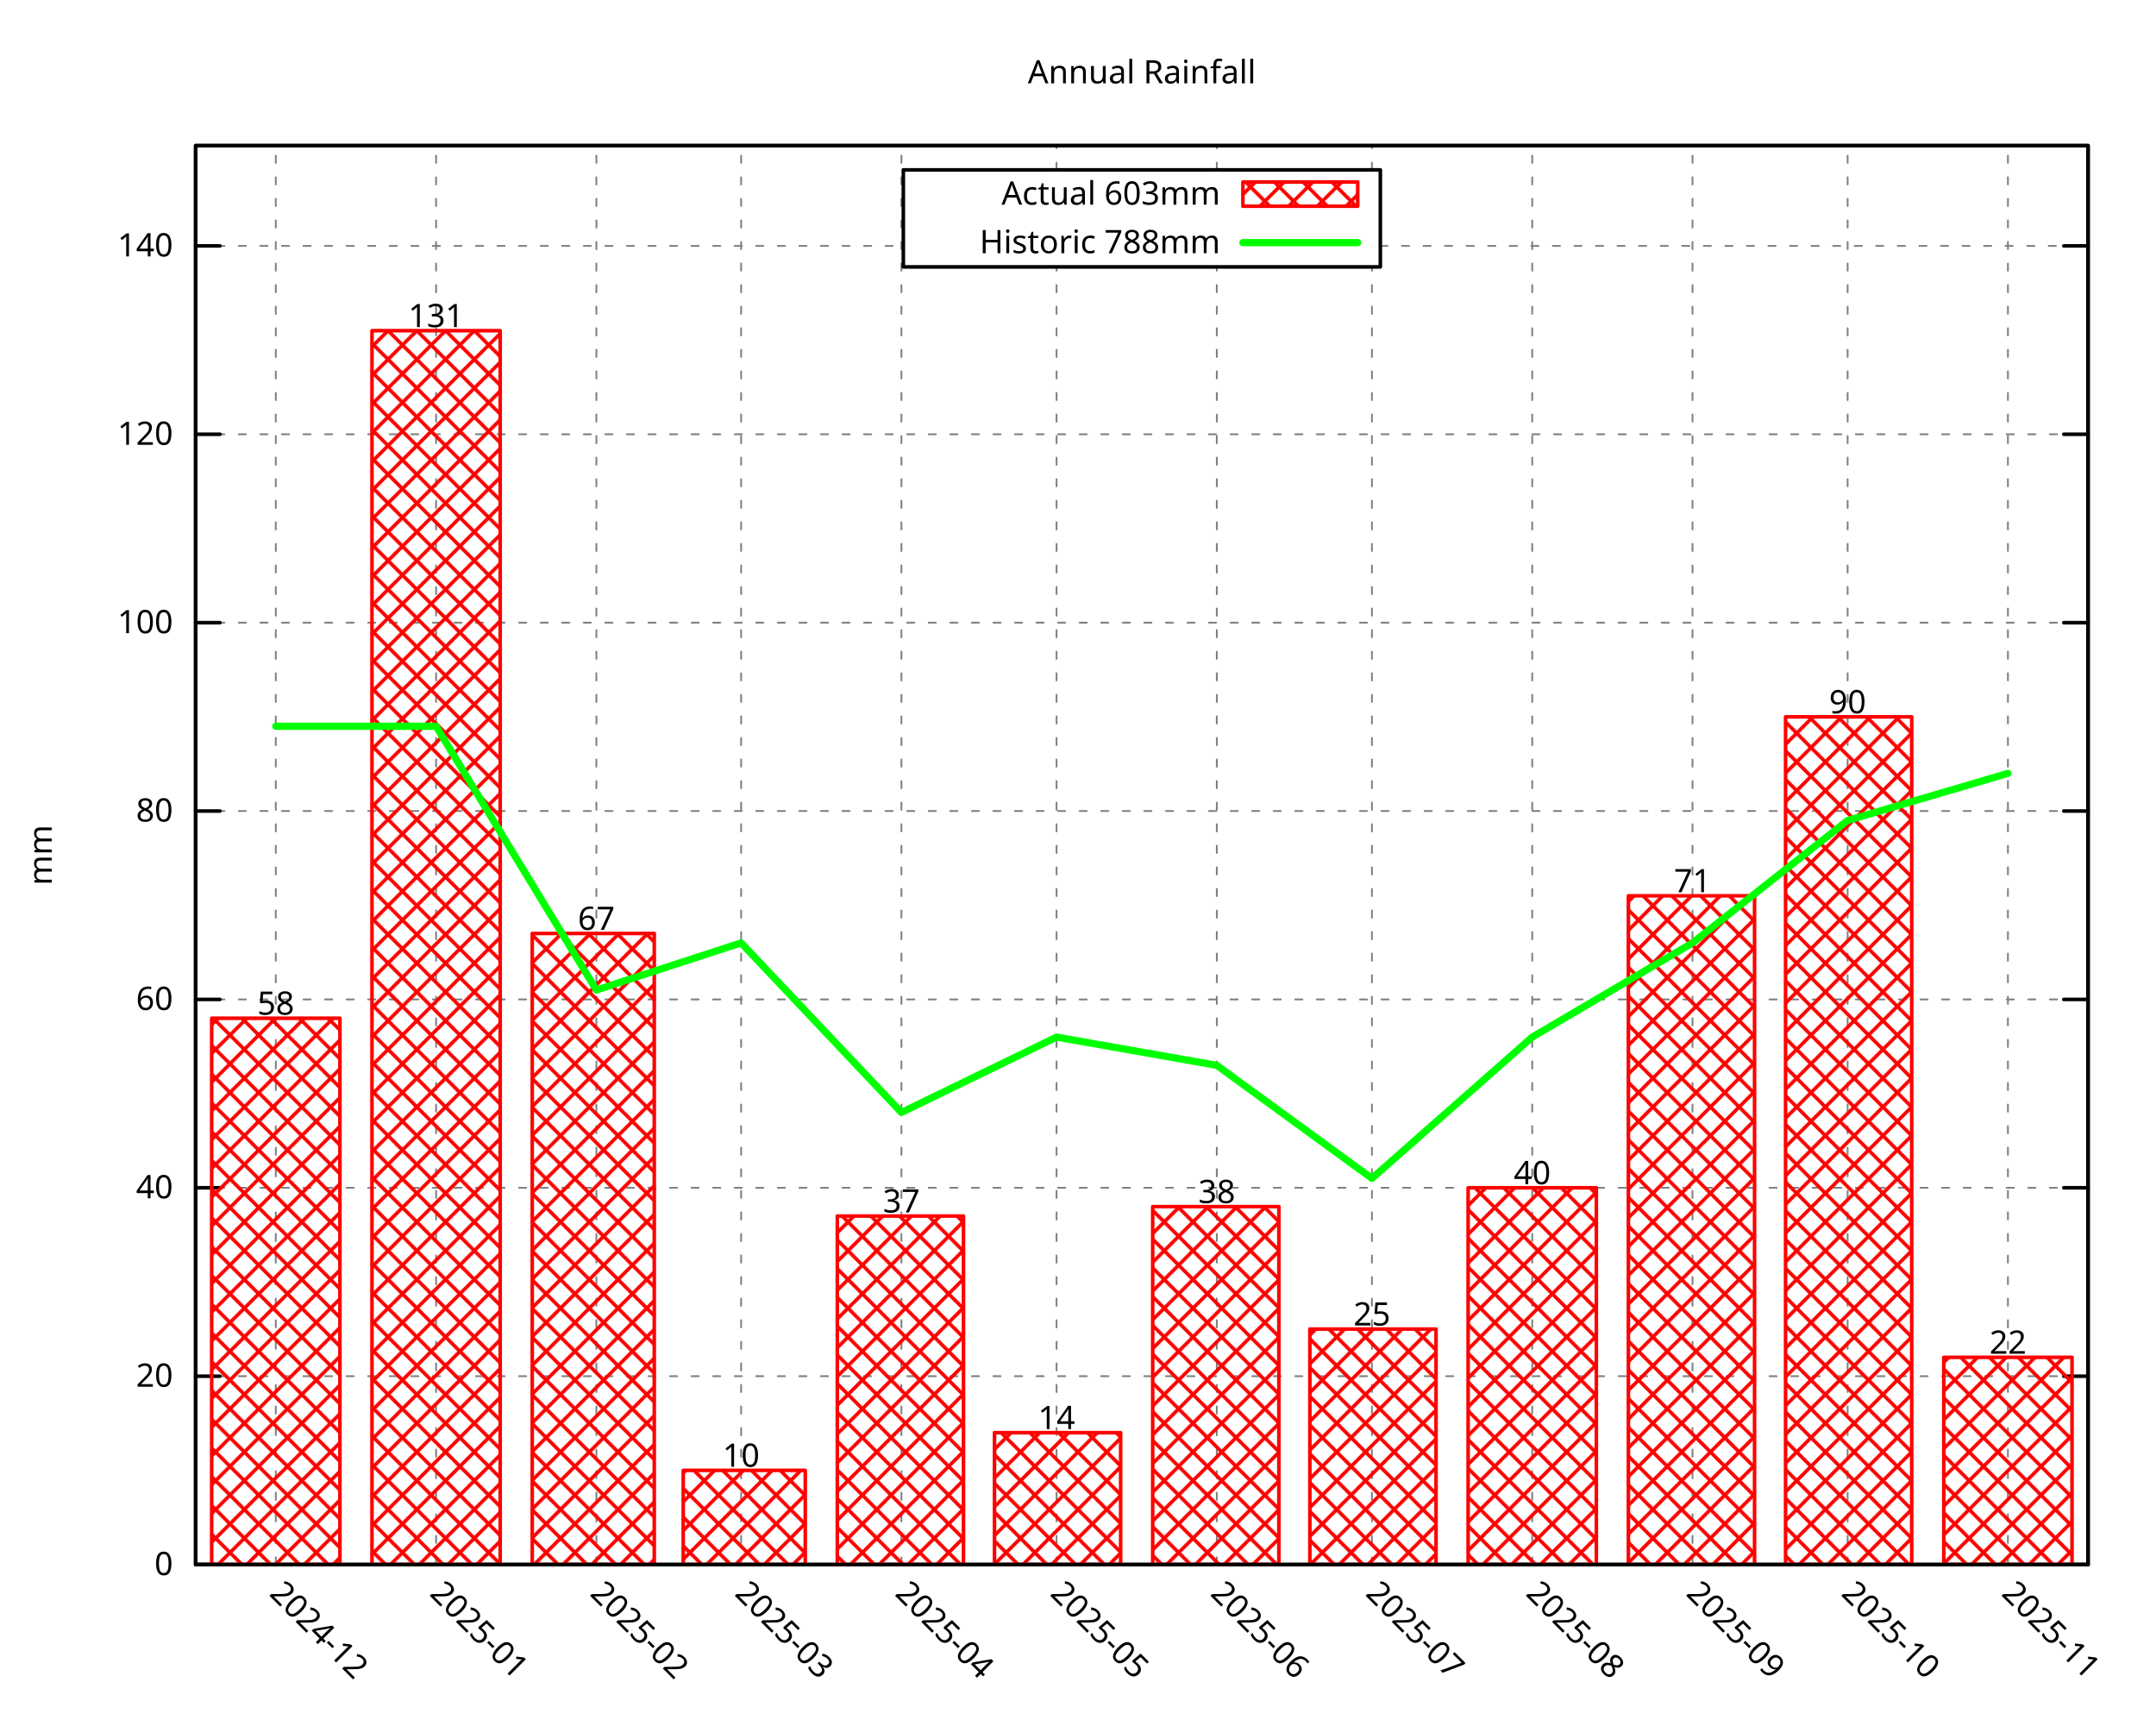
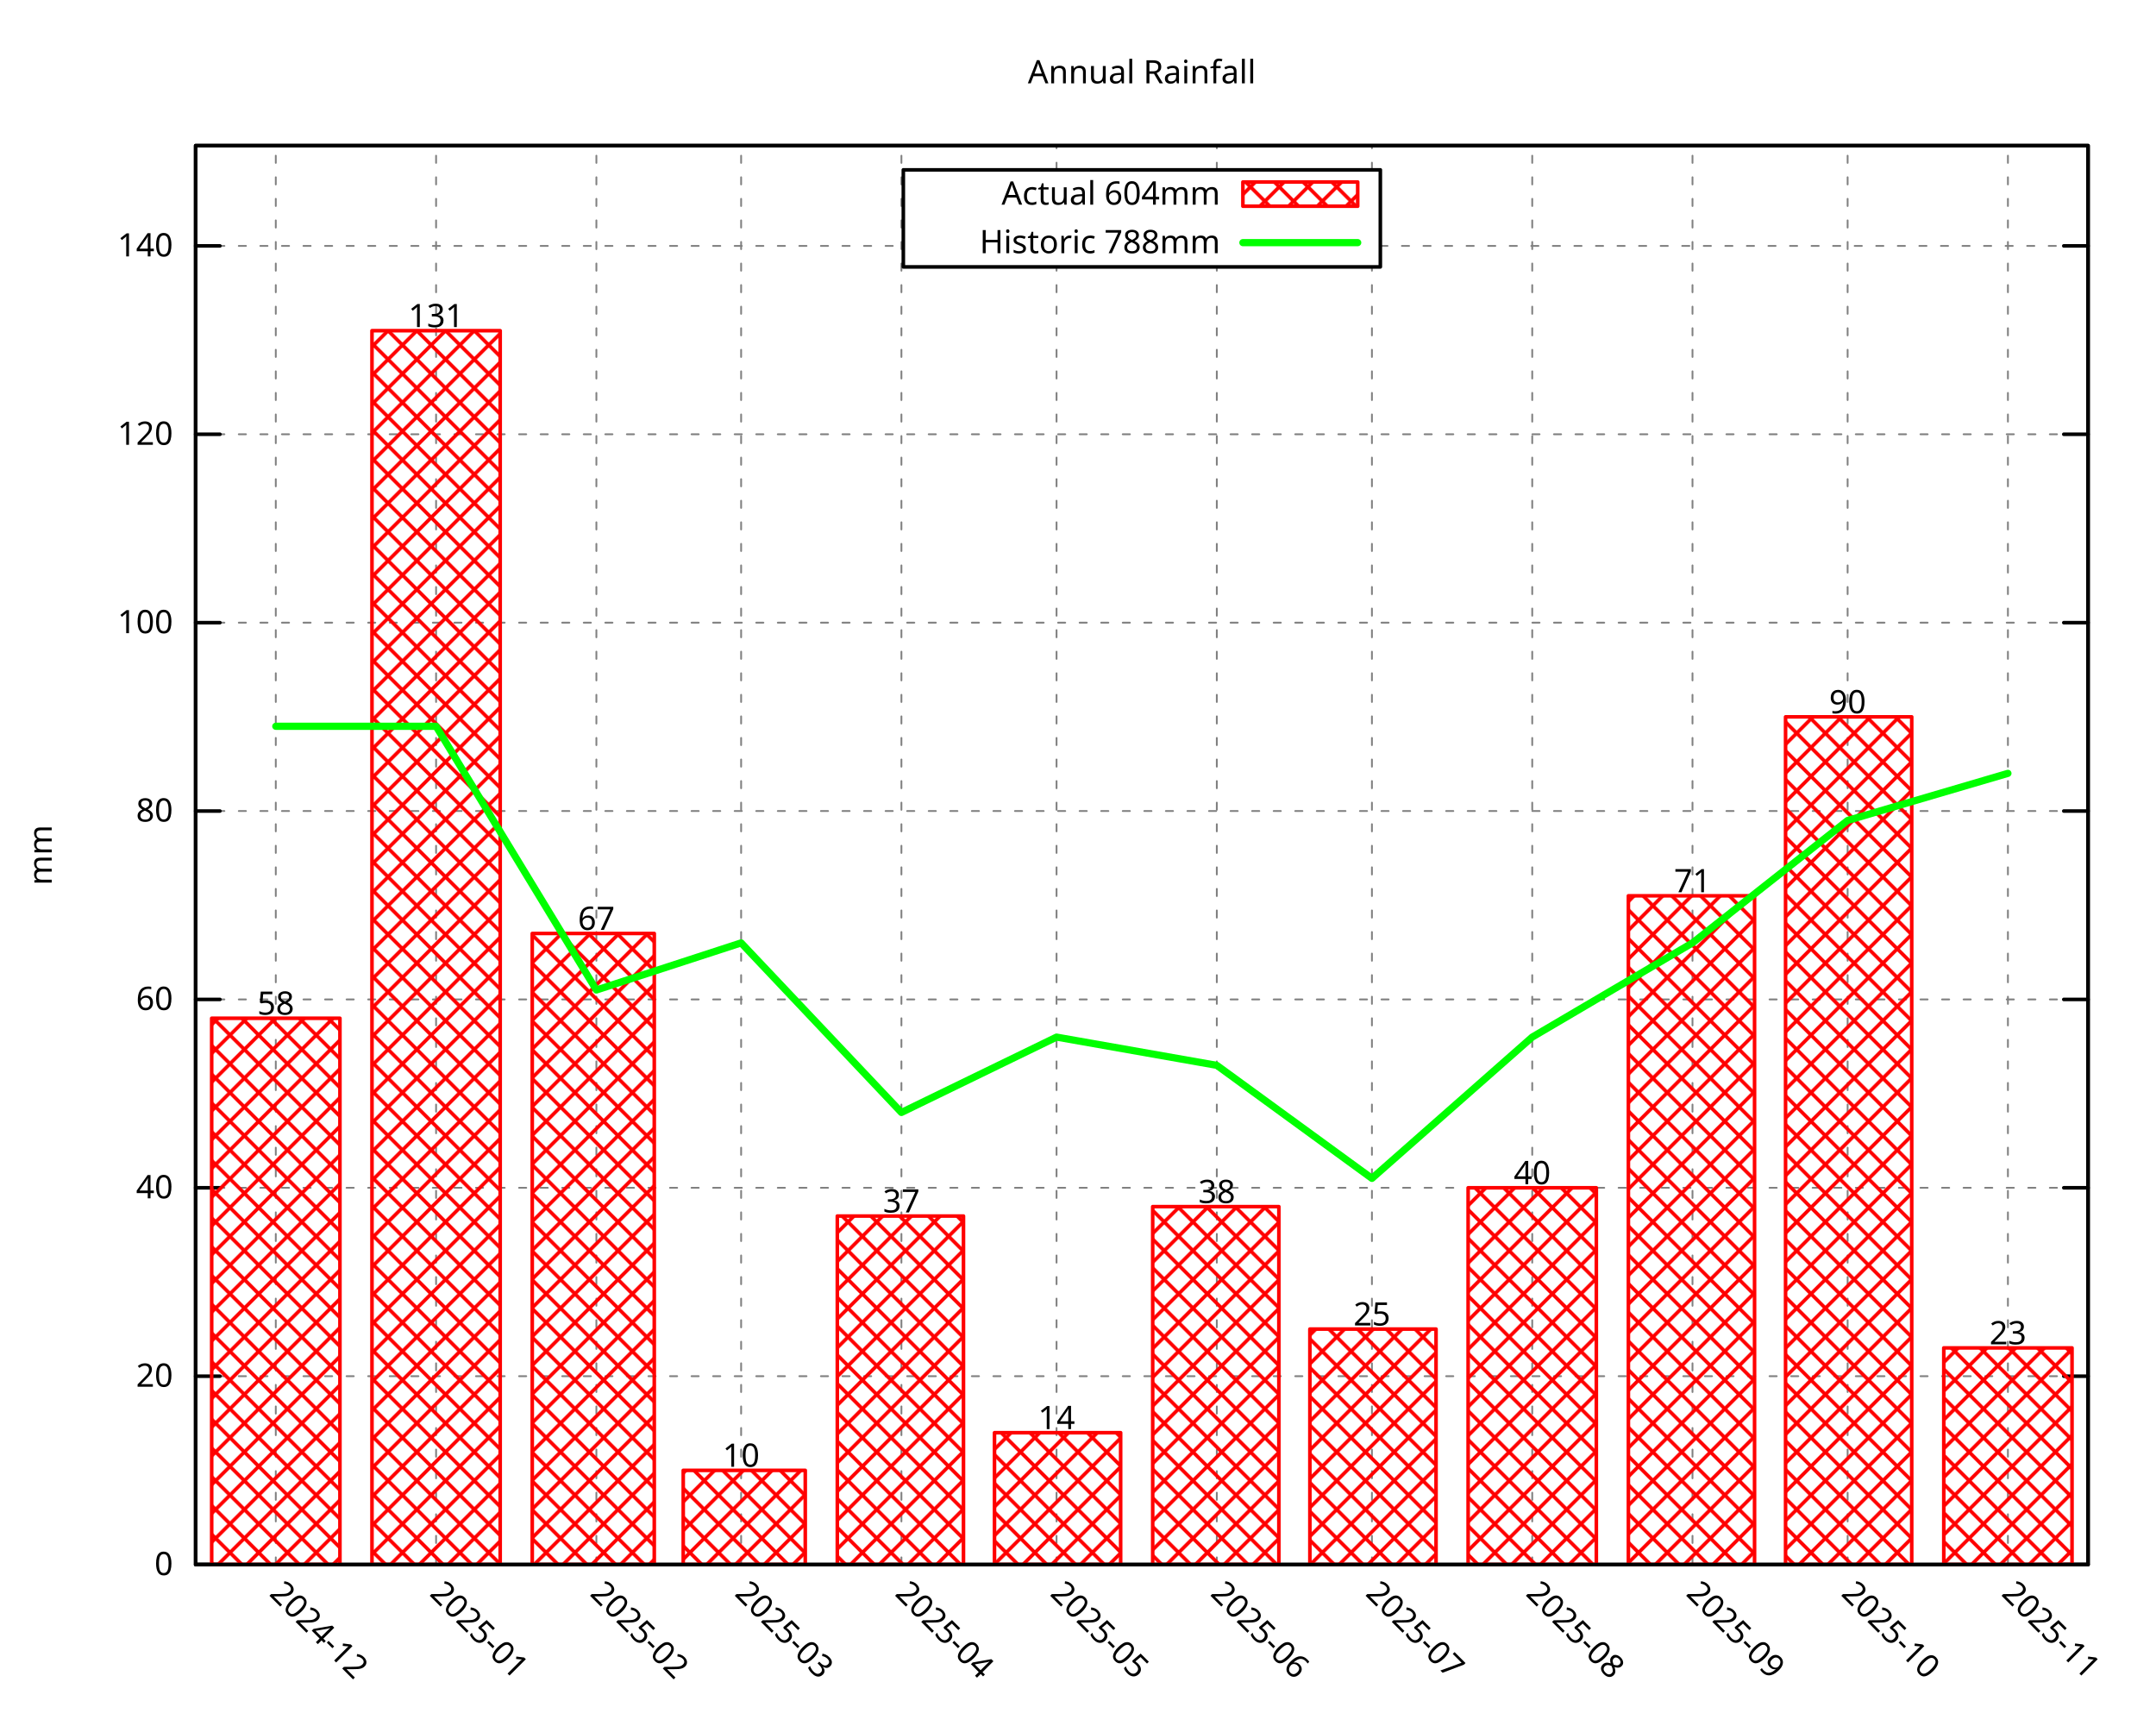
<svg xmlns="http://www.w3.org/2000/svg" xmlns:xlink="http://www.w3.org/1999/xlink" width="600" height="480" viewBox="0 0 600 480">
  <g id="gnuplot_canvas">
    <rect x="0" y="0" width="600" height="480" fill="none" />
    <defs>
      <circle id="gpDot" r="0.5" stroke-width="0.5" stroke="currentColor" />
      <path id="gpPt0" stroke-width="0.296" stroke="currentColor" d="M-1,0 h2 M0,-1 v2" />
      <path id="gpPt1" stroke-width="0.296" stroke="currentColor" d="M-1,-1 L1,1 M1,-1 L-1,1" />
      <path id="gpPt2" stroke-width="0.296" stroke="currentColor" d="M-1,0 L1,0 M0,-1 L0,1 M-1,-1 L1,1 M-1,1 L1,-1" />
      <rect id="gpPt3" stroke-width="0.296" stroke="currentColor" x="-1" y="-1" width="2" height="2" />
      <rect id="gpPt4" stroke-width="0.296" stroke="currentColor" fill="currentColor" x="-1" y="-1" width="2" height="2" />
      <circle id="gpPt5" stroke-width="0.296" stroke="currentColor" cx="0" cy="0" r="1" />
      <use xlink:href="#gpPt5" id="gpPt6" fill="currentColor" stroke="none" />
      <path id="gpPt7" stroke-width="0.296" stroke="currentColor" d="M0,-1.33 L-1.33,0.67 L1.33,0.67 z" />
      <use xlink:href="#gpPt7" id="gpPt8" fill="currentColor" stroke="none" />
      <use xlink:href="#gpPt7" id="gpPt9" stroke="currentColor" transform="rotate(180)" />
      <use xlink:href="#gpPt9" id="gpPt10" fill="currentColor" stroke="none" />
      <use xlink:href="#gpPt3" id="gpPt11" stroke="currentColor" transform="rotate(45)" />
      <use xlink:href="#gpPt11" id="gpPt12" fill="currentColor" stroke="none" />
      <path id="gpPt13" stroke-width="0.296" stroke="currentColor" d="M0,1.330 L1.265,0.411 L0.782,-1.067 L-0.782,-1.076 L-1.265,0.411 z" />
      <use xlink:href="#gpPt13" id="gpPt14" fill="currentColor" stroke="none" />
      <filter id="textbox" filterUnits="objectBoundingBox" x="0" y="0" height="1" width="1">
        <feFlood flood-color="white" flood-opacity="1" result="bgnd" />
        <feComposite in="SourceGraphic" in2="bgnd" operator="atop" />
      </filter>
      <filter id="greybox" filterUnits="objectBoundingBox" x="0" y="0" height="1" width="1">
        <feFlood flood-color="lightgrey" flood-opacity="1" result="grey" />
        <feComposite in="SourceGraphic" in2="grey" operator="atop" />
      </filter>
    </defs>
    <g fill="none" color="white" stroke="currentColor" stroke-width="1.00" stroke-linecap="round" stroke-linejoin="round">
</g>
    <g fill="none" color="black" stroke="currentColor" stroke-width="1.00" stroke-linecap="round" stroke-linejoin="round">
</g>
    <g fill="none" color="black" stroke="black" stroke-width="0.50" stroke-linecap="round" stroke-linejoin="round">
</g>
    <g fill="none" color="gray" stroke="currentColor" stroke-width="0.50" stroke-linecap="round" stroke-linejoin="round">
      <path stroke="gray" stroke-dasharray="2,4" class="gridline" d="M54.45,435.32 L581.09,435.32  " />
    </g>
    <g fill="none" color="gray" stroke="gray" stroke-width="1.00" stroke-linecap="round" stroke-linejoin="round">
</g>
    <g fill="none" color="black" stroke="currentColor" stroke-width="1.00" stroke-linecap="round" stroke-linejoin="round">
      <path stroke="black" d="M54.45,435.32 L61.20,435.32 M581.09,435.32 L574.34,435.32  " />
      <g transform="translate(48.15,438.25)" stroke="none" fill="black" font-family="Droid Sans" font-size="9.00" text-anchor="end">
        <text>
          <tspan font-family="Droid Sans"> 0</tspan>
        </text>
      </g>
    </g>
    <g fill="none" color="black" stroke="currentColor" stroke-width="1.00" stroke-linecap="round" stroke-linejoin="round">
</g>
    <g fill="none" color="black" stroke="black" stroke-width="0.50" stroke-linecap="round" stroke-linejoin="round">
</g>
    <g fill="none" color="gray" stroke="currentColor" stroke-width="0.50" stroke-linecap="round" stroke-linejoin="round">
      <path stroke="gray" stroke-dasharray="2,4" class="gridline" d="M54.45,382.91 L581.09,382.91  " />
    </g>
    <g fill="none" color="gray" stroke="gray" stroke-width="1.00" stroke-linecap="round" stroke-linejoin="round">
</g>
    <g fill="none" color="black" stroke="currentColor" stroke-width="1.00" stroke-linecap="round" stroke-linejoin="round">
      <path stroke="black" d="M54.45,382.91 L61.20,382.91 M581.09,382.91 L574.34,382.91  " />
      <g transform="translate(48.15,385.84)" stroke="none" fill="black" font-family="Droid Sans" font-size="9.00" text-anchor="end">
        <text>
          <tspan font-family="Droid Sans"> 20</tspan>
        </text>
      </g>
    </g>
    <g fill="none" color="black" stroke="currentColor" stroke-width="1.00" stroke-linecap="round" stroke-linejoin="round">
</g>
    <g fill="none" color="black" stroke="black" stroke-width="0.50" stroke-linecap="round" stroke-linejoin="round">
</g>
    <g fill="none" color="gray" stroke="currentColor" stroke-width="0.50" stroke-linecap="round" stroke-linejoin="round">
      <path stroke="gray" stroke-dasharray="2,4" class="gridline" d="M54.45,330.49 L581.09,330.49  " />
    </g>
    <g fill="none" color="gray" stroke="gray" stroke-width="1.00" stroke-linecap="round" stroke-linejoin="round">
</g>
    <g fill="none" color="black" stroke="currentColor" stroke-width="1.00" stroke-linecap="round" stroke-linejoin="round">
      <path stroke="black" d="M54.45,330.49 L61.20,330.49 M581.09,330.49 L574.34,330.49  " />
      <g transform="translate(48.15,333.42)" stroke="none" fill="black" font-family="Droid Sans" font-size="9.00" text-anchor="end">
        <text>
          <tspan font-family="Droid Sans"> 40</tspan>
        </text>
      </g>
    </g>
    <g fill="none" color="black" stroke="currentColor" stroke-width="1.00" stroke-linecap="round" stroke-linejoin="round">
</g>
    <g fill="none" color="black" stroke="black" stroke-width="0.50" stroke-linecap="round" stroke-linejoin="round">
</g>
    <g fill="none" color="gray" stroke="currentColor" stroke-width="0.50" stroke-linecap="round" stroke-linejoin="round">
      <path stroke="gray" stroke-dasharray="2,4" class="gridline" d="M54.45,278.08 L581.09,278.08  " />
    </g>
    <g fill="none" color="gray" stroke="gray" stroke-width="1.00" stroke-linecap="round" stroke-linejoin="round">
</g>
    <g fill="none" color="black" stroke="currentColor" stroke-width="1.00" stroke-linecap="round" stroke-linejoin="round">
      <path stroke="black" d="M54.45,278.08 L61.20,278.08 M581.09,278.08 L574.34,278.08  " />
      <g transform="translate(48.15,281.01)" stroke="none" fill="black" font-family="Droid Sans" font-size="9.00" text-anchor="end">
        <text>
          <tspan font-family="Droid Sans"> 60</tspan>
        </text>
      </g>
    </g>
    <g fill="none" color="black" stroke="currentColor" stroke-width="1.00" stroke-linecap="round" stroke-linejoin="round">
</g>
    <g fill="none" color="black" stroke="black" stroke-width="0.50" stroke-linecap="round" stroke-linejoin="round">
</g>
    <g fill="none" color="gray" stroke="currentColor" stroke-width="0.50" stroke-linecap="round" stroke-linejoin="round">
      <path stroke="gray" stroke-dasharray="2,4" class="gridline" d="M54.45,225.66 L581.09,225.66  " />
    </g>
    <g fill="none" color="gray" stroke="gray" stroke-width="1.00" stroke-linecap="round" stroke-linejoin="round">
</g>
    <g fill="none" color="black" stroke="currentColor" stroke-width="1.00" stroke-linecap="round" stroke-linejoin="round">
      <path stroke="black" d="M54.45,225.66 L61.20,225.66 M581.09,225.66 L574.34,225.66  " />
      <g transform="translate(48.15,228.59)" stroke="none" fill="black" font-family="Droid Sans" font-size="9.00" text-anchor="end">
        <text>
          <tspan font-family="Droid Sans"> 80</tspan>
        </text>
      </g>
    </g>
    <g fill="none" color="black" stroke="currentColor" stroke-width="1.00" stroke-linecap="round" stroke-linejoin="round">
</g>
    <g fill="none" color="black" stroke="black" stroke-width="0.50" stroke-linecap="round" stroke-linejoin="round">
</g>
    <g fill="none" color="gray" stroke="currentColor" stroke-width="0.50" stroke-linecap="round" stroke-linejoin="round">
      <path stroke="gray" stroke-dasharray="2,4" class="gridline" d="M54.45,173.25 L581.09,173.25  " />
    </g>
    <g fill="none" color="gray" stroke="gray" stroke-width="1.00" stroke-linecap="round" stroke-linejoin="round">
</g>
    <g fill="none" color="black" stroke="currentColor" stroke-width="1.00" stroke-linecap="round" stroke-linejoin="round">
      <path stroke="black" d="M54.45,173.25 L61.20,173.25 M581.09,173.25 L574.34,173.25  " />
      <g transform="translate(48.15,176.18)" stroke="none" fill="black" font-family="Droid Sans" font-size="9.00" text-anchor="end">
        <text>
          <tspan font-family="Droid Sans"> 100</tspan>
        </text>
      </g>
    </g>
    <g fill="none" color="black" stroke="currentColor" stroke-width="1.00" stroke-linecap="round" stroke-linejoin="round">
</g>
    <g fill="none" color="black" stroke="black" stroke-width="0.50" stroke-linecap="round" stroke-linejoin="round">
</g>
    <g fill="none" color="gray" stroke="currentColor" stroke-width="0.50" stroke-linecap="round" stroke-linejoin="round">
      <path stroke="gray" stroke-dasharray="2,4" class="gridline" d="M54.45,120.83 L581.09,120.83  " />
    </g>
    <g fill="none" color="gray" stroke="gray" stroke-width="1.00" stroke-linecap="round" stroke-linejoin="round">
</g>
    <g fill="none" color="black" stroke="currentColor" stroke-width="1.00" stroke-linecap="round" stroke-linejoin="round">
      <path stroke="black" d="M54.45,120.83 L61.20,120.83 M581.09,120.83 L574.34,120.83  " />
      <g transform="translate(48.15,123.76)" stroke="none" fill="black" font-family="Droid Sans" font-size="9.00" text-anchor="end">
        <text>
          <tspan font-family="Droid Sans"> 120</tspan>
        </text>
      </g>
    </g>
    <g fill="none" color="black" stroke="currentColor" stroke-width="1.00" stroke-linecap="round" stroke-linejoin="round">
</g>
    <g fill="none" color="black" stroke="black" stroke-width="0.50" stroke-linecap="round" stroke-linejoin="round">
</g>
    <g fill="none" color="gray" stroke="currentColor" stroke-width="0.50" stroke-linecap="round" stroke-linejoin="round">
      <path stroke="gray" stroke-dasharray="2,4" class="gridline" d="M54.45,68.42 L251.39,68.42 M384.14,68.42 L581.09,68.42  " />
    </g>
    <g fill="none" color="gray" stroke="gray" stroke-width="1.00" stroke-linecap="round" stroke-linejoin="round">
</g>
    <g fill="none" color="black" stroke="currentColor" stroke-width="1.00" stroke-linecap="round" stroke-linejoin="round">
      <path stroke="black" d="M54.45,68.42 L61.20,68.42 M581.09,68.42 L574.34,68.42  " />
      <g transform="translate(48.15,71.35)" stroke="none" fill="black" font-family="Droid Sans" font-size="9.00" text-anchor="end">
        <text>
          <tspan font-family="Droid Sans"> 140</tspan>
        </text>
      </g>
    </g>
    <g fill="none" color="black" stroke="currentColor" stroke-width="1.00" stroke-linecap="round" stroke-linejoin="round">
</g>
    <g fill="none" color="black" stroke="black" stroke-width="0.50" stroke-linecap="round" stroke-linejoin="round">
</g>
    <g fill="none" color="gray" stroke="currentColor" stroke-width="0.50" stroke-linecap="round" stroke-linejoin="round">
      <path stroke="gray" stroke-dasharray="2,4" class="gridline" d="M76.75,435.32 L76.75,40.51  " />
    </g>
    <g fill="none" color="gray" stroke="gray" stroke-width="1.00" stroke-linecap="round" stroke-linejoin="round">
</g>
    <g fill="none" color="black" stroke="currentColor" stroke-width="1.00" stroke-linecap="round" stroke-linejoin="round">
      <path stroke="black" d="M76.75,435.32 M76.75,40.51  " />
      <g transform="translate(74.68,443.69) rotate(45.00)" stroke="none" fill="black" font-family="Droid Sans" font-size="9.00" text-anchor="start">
        <text>
          <tspan font-family="Droid Sans">2024-12</tspan>
        </text>
      </g>
    </g>
    <g fill="none" color="black" stroke="currentColor" stroke-width="1.00" stroke-linecap="round" stroke-linejoin="round">
</g>
    <g fill="none" color="black" stroke="black" stroke-width="0.50" stroke-linecap="round" stroke-linejoin="round">
</g>
    <g fill="none" color="gray" stroke="currentColor" stroke-width="0.50" stroke-linecap="round" stroke-linejoin="round">
      <path stroke="gray" stroke-dasharray="2,4" class="gridline" d="M121.36,435.32 L121.36,40.51  " />
    </g>
    <g fill="none" color="gray" stroke="gray" stroke-width="1.00" stroke-linecap="round" stroke-linejoin="round">
</g>
    <g fill="none" color="black" stroke="currentColor" stroke-width="1.00" stroke-linecap="round" stroke-linejoin="round">
      <path stroke="black" d="M121.36,435.32 M121.36,40.51  " />
      <g transform="translate(119.29,443.69) rotate(45.00)" stroke="none" fill="black" font-family="Droid Sans" font-size="9.00" text-anchor="start">
        <text>
          <tspan font-family="Droid Sans">2025-01</tspan>
        </text>
      </g>
    </g>
    <g fill="none" color="black" stroke="currentColor" stroke-width="1.00" stroke-linecap="round" stroke-linejoin="round">
</g>
    <g fill="none" color="black" stroke="black" stroke-width="0.50" stroke-linecap="round" stroke-linejoin="round">
</g>
    <g fill="none" color="gray" stroke="currentColor" stroke-width="0.50" stroke-linecap="round" stroke-linejoin="round">
      <path stroke="gray" stroke-dasharray="2,4" class="gridline" d="M165.97,435.32 L165.97,40.51  " />
    </g>
    <g fill="none" color="gray" stroke="gray" stroke-width="1.00" stroke-linecap="round" stroke-linejoin="round">
</g>
    <g fill="none" color="black" stroke="currentColor" stroke-width="1.00" stroke-linecap="round" stroke-linejoin="round">
      <path stroke="black" d="M165.97,435.32 M165.97,40.51  " />
      <g transform="translate(163.90,443.69) rotate(45.00)" stroke="none" fill="black" font-family="Droid Sans" font-size="9.00" text-anchor="start">
        <text>
          <tspan font-family="Droid Sans">2025-02</tspan>
        </text>
      </g>
    </g>
    <g fill="none" color="black" stroke="currentColor" stroke-width="1.00" stroke-linecap="round" stroke-linejoin="round">
</g>
    <g fill="none" color="black" stroke="black" stroke-width="0.50" stroke-linecap="round" stroke-linejoin="round">
</g>
    <g fill="none" color="gray" stroke="currentColor" stroke-width="0.50" stroke-linecap="round" stroke-linejoin="round">
      <path stroke="gray" stroke-dasharray="2,4" class="gridline" d="M206.25,435.32 L206.25,40.51  " />
    </g>
    <g fill="none" color="gray" stroke="gray" stroke-width="1.00" stroke-linecap="round" stroke-linejoin="round">
</g>
    <g fill="none" color="black" stroke="currentColor" stroke-width="1.00" stroke-linecap="round" stroke-linejoin="round">
      <path stroke="black" d="M206.25,435.32 M206.25,40.51  " />
      <g transform="translate(204.18,443.69) rotate(45.00)" stroke="none" fill="black" font-family="Droid Sans" font-size="9.00" text-anchor="start">
        <text>
          <tspan font-family="Droid Sans">2025-03</tspan>
        </text>
      </g>
    </g>
    <g fill="none" color="black" stroke="currentColor" stroke-width="1.00" stroke-linecap="round" stroke-linejoin="round">
</g>
    <g fill="none" color="black" stroke="black" stroke-width="0.50" stroke-linecap="round" stroke-linejoin="round">
</g>
    <g fill="none" color="gray" stroke="currentColor" stroke-width="0.50" stroke-linecap="round" stroke-linejoin="round">
      <path stroke="gray" stroke-dasharray="2,4" class="gridline" d="M250.86,435.32 L250.86,40.51  " />
    </g>
    <g fill="none" color="gray" stroke="gray" stroke-width="1.00" stroke-linecap="round" stroke-linejoin="round">
</g>
    <g fill="none" color="black" stroke="currentColor" stroke-width="1.00" stroke-linecap="round" stroke-linejoin="round">
      <path stroke="black" d="M250.86,435.32 M250.86,40.51  " />
      <g transform="translate(248.79,443.69) rotate(45.00)" stroke="none" fill="black" font-family="Droid Sans" font-size="9.00" text-anchor="start">
        <text>
          <tspan font-family="Droid Sans">2025-04</tspan>
        </text>
      </g>
    </g>
    <g fill="none" color="black" stroke="currentColor" stroke-width="1.00" stroke-linecap="round" stroke-linejoin="round">
</g>
    <g fill="none" color="black" stroke="black" stroke-width="0.50" stroke-linecap="round" stroke-linejoin="round">
</g>
    <g fill="none" color="gray" stroke="currentColor" stroke-width="0.50" stroke-linecap="round" stroke-linejoin="round">
      <path stroke="gray" stroke-dasharray="2,4" class="gridline" d="M294.03,435.32 L294.03,74.26 M294.03,47.26 L294.03,40.51  " />
    </g>
    <g fill="none" color="gray" stroke="gray" stroke-width="1.00" stroke-linecap="round" stroke-linejoin="round">
</g>
    <g fill="none" color="black" stroke="currentColor" stroke-width="1.00" stroke-linecap="round" stroke-linejoin="round">
      <path stroke="black" d="M294.03,435.32 M294.03,40.51  " />
      <g transform="translate(291.96,443.69) rotate(45.00)" stroke="none" fill="black" font-family="Droid Sans" font-size="9.00" text-anchor="start">
        <text>
          <tspan font-family="Droid Sans">2025-05</tspan>
        </text>
      </g>
    </g>
    <g fill="none" color="black" stroke="currentColor" stroke-width="1.00" stroke-linecap="round" stroke-linejoin="round">
</g>
    <g fill="none" color="black" stroke="black" stroke-width="0.50" stroke-linecap="round" stroke-linejoin="round">
</g>
    <g fill="none" color="gray" stroke="currentColor" stroke-width="0.50" stroke-linecap="round" stroke-linejoin="round">
      <path stroke="gray" stroke-dasharray="2,4" class="gridline" d="M338.63,435.32 L338.63,74.26 M338.63,47.26 L338.63,40.51  " />
    </g>
    <g fill="none" color="gray" stroke="gray" stroke-width="1.00" stroke-linecap="round" stroke-linejoin="round">
</g>
    <g fill="none" color="black" stroke="currentColor" stroke-width="1.00" stroke-linecap="round" stroke-linejoin="round">
      <path stroke="black" d="M338.63,435.32 M338.63,40.51  " />
      <g transform="translate(336.56,443.69) rotate(45.00)" stroke="none" fill="black" font-family="Droid Sans" font-size="9.00" text-anchor="start">
        <text>
          <tspan font-family="Droid Sans">2025-06</tspan>
        </text>
      </g>
    </g>
    <g fill="none" color="black" stroke="currentColor" stroke-width="1.00" stroke-linecap="round" stroke-linejoin="round">
</g>
    <g fill="none" color="black" stroke="black" stroke-width="0.50" stroke-linecap="round" stroke-linejoin="round">
</g>
    <g fill="none" color="gray" stroke="currentColor" stroke-width="0.50" stroke-linecap="round" stroke-linejoin="round">
      <path stroke="gray" stroke-dasharray="2,4" class="gridline" d="M381.80,435.32 L381.80,74.26 M381.80,47.26 L381.80,40.51  " />
    </g>
    <g fill="none" color="gray" stroke="gray" stroke-width="1.00" stroke-linecap="round" stroke-linejoin="round">
</g>
    <g fill="none" color="black" stroke="currentColor" stroke-width="1.00" stroke-linecap="round" stroke-linejoin="round">
      <path stroke="black" d="M381.80,435.32 M381.80,40.51  " />
      <g transform="translate(379.73,443.69) rotate(45.00)" stroke="none" fill="black" font-family="Droid Sans" font-size="9.00" text-anchor="start">
        <text>
          <tspan font-family="Droid Sans">2025-07</tspan>
        </text>
      </g>
    </g>
    <g fill="none" color="black" stroke="currentColor" stroke-width="1.00" stroke-linecap="round" stroke-linejoin="round">
</g>
    <g fill="none" color="black" stroke="black" stroke-width="0.50" stroke-linecap="round" stroke-linejoin="round">
</g>
    <g fill="none" color="gray" stroke="currentColor" stroke-width="0.50" stroke-linecap="round" stroke-linejoin="round">
      <path stroke="gray" stroke-dasharray="2,4" class="gridline" d="M426.41,435.32 L426.41,40.51  " />
    </g>
    <g fill="none" color="gray" stroke="gray" stroke-width="1.00" stroke-linecap="round" stroke-linejoin="round">
</g>
    <g fill="none" color="black" stroke="currentColor" stroke-width="1.00" stroke-linecap="round" stroke-linejoin="round">
      <path stroke="black" d="M426.41,435.32 M426.41,40.51  " />
      <g transform="translate(424.34,443.69) rotate(45.00)" stroke="none" fill="black" font-family="Droid Sans" font-size="9.00" text-anchor="start">
        <text>
          <tspan font-family="Droid Sans">2025-08</tspan>
        </text>
      </g>
    </g>
    <g fill="none" color="black" stroke="currentColor" stroke-width="1.00" stroke-linecap="round" stroke-linejoin="round">
</g>
    <g fill="none" color="black" stroke="black" stroke-width="0.50" stroke-linecap="round" stroke-linejoin="round">
</g>
    <g fill="none" color="gray" stroke="currentColor" stroke-width="0.50" stroke-linecap="round" stroke-linejoin="round">
      <path stroke="gray" stroke-dasharray="2,4" class="gridline" d="M471.01,435.32 L471.01,40.51  " />
    </g>
    <g fill="none" color="gray" stroke="gray" stroke-width="1.00" stroke-linecap="round" stroke-linejoin="round">
</g>
    <g fill="none" color="black" stroke="currentColor" stroke-width="1.00" stroke-linecap="round" stroke-linejoin="round">
      <path stroke="black" d="M471.01,435.32 M471.01,40.51  " />
      <g transform="translate(468.94,443.69) rotate(45.00)" stroke="none" fill="black" font-family="Droid Sans" font-size="9.00" text-anchor="start">
        <text>
          <tspan font-family="Droid Sans">2025-09</tspan>
        </text>
      </g>
    </g>
    <g fill="none" color="black" stroke="currentColor" stroke-width="1.00" stroke-linecap="round" stroke-linejoin="round">
</g>
    <g fill="none" color="black" stroke="black" stroke-width="0.50" stroke-linecap="round" stroke-linejoin="round">
</g>
    <g fill="none" color="gray" stroke="currentColor" stroke-width="0.50" stroke-linecap="round" stroke-linejoin="round">
      <path stroke="gray" stroke-dasharray="2,4" class="gridline" d="M514.18,435.32 L514.18,40.51  " />
    </g>
    <g fill="none" color="gray" stroke="gray" stroke-width="1.00" stroke-linecap="round" stroke-linejoin="round">
</g>
    <g fill="none" color="black" stroke="currentColor" stroke-width="1.00" stroke-linecap="round" stroke-linejoin="round">
      <path stroke="black" d="M514.18,435.32 M514.18,40.51  " />
      <g transform="translate(512.11,443.69) rotate(45.00)" stroke="none" fill="black" font-family="Droid Sans" font-size="9.00" text-anchor="start">
        <text>
          <tspan font-family="Droid Sans">2025-10</tspan>
        </text>
      </g>
    </g>
    <g fill="none" color="black" stroke="currentColor" stroke-width="1.00" stroke-linecap="round" stroke-linejoin="round">
</g>
    <g fill="none" color="black" stroke="black" stroke-width="0.50" stroke-linecap="round" stroke-linejoin="round">
</g>
    <g fill="none" color="gray" stroke="currentColor" stroke-width="0.50" stroke-linecap="round" stroke-linejoin="round">
      <path stroke="gray" stroke-dasharray="2,4" class="gridline" d="M558.79,435.32 L558.79,40.51  " />
    </g>
    <g fill="none" color="gray" stroke="gray" stroke-width="1.00" stroke-linecap="round" stroke-linejoin="round">
</g>
    <g fill="none" color="black" stroke="currentColor" stroke-width="1.00" stroke-linecap="round" stroke-linejoin="round">
      <path stroke="black" d="M558.79,435.32 M558.79,40.51  " />
      <g transform="translate(556.72,443.69) rotate(45.00)" stroke="none" fill="black" font-family="Droid Sans" font-size="9.00" text-anchor="start">
        <text>
          <tspan font-family="Droid Sans">2025-11</tspan>
        </text>
      </g>
    </g>
    <g fill="none" color="black" stroke="currentColor" stroke-width="1.00" stroke-linecap="round" stroke-linejoin="round">
</g>
    <g fill="none" color="black" stroke="currentColor" stroke-width="1.00" stroke-linecap="round" stroke-linejoin="round">
      <path stroke="black" d="M54.45,40.51 L54.45,435.32 L581.09,435.32 L581.09,40.51 L54.45,40.51 Z  " />
    </g>
    <g fill="none" color="black" stroke="currentColor" stroke-width="1.00" stroke-linecap="round" stroke-linejoin="round">
</g>
    <g fill="none" color="black" stroke="currentColor" stroke-width="1.00" stroke-linecap="round" stroke-linejoin="round">
      <path stroke="black" d="M251.39,74.26 L251.39,47.26 L384.14,47.26 L384.14,74.26 L251.39,74.26 Z  " />
    </g>
    <g id="gnuplot_plot_1">
      <g fill="none" color="black" stroke="currentColor" stroke-width="1.00" stroke-linecap="round" stroke-linejoin="round">
        <g transform="translate(339.59,56.94)" stroke="none" fill="black" font-family="Droid Sans" font-size="9.00" text-anchor="end">
          <text>
-             <tspan font-family="Droid Sans">Actual 603mm</tspan>
+             <tspan font-family="Droid Sans">Actual 604mm</tspan>
          </text>
        </g>
      </g>
      <g fill="none" color="black" stroke="currentColor" stroke-width="1.00" stroke-linecap="round" stroke-linejoin="round">
        <defs>
          <pattern id="gpPat1" patternUnits="userSpaceOnUse" x="0" y="0" width="8" height="8">
            <path style="fill:none; stroke:rgb(255,0,0)" d="M0,0 L8,8 M0,8 L8,0" />
          </pattern>
        </defs>
        <g stroke="none" shape-rendering="crispEdges">
          <polygon fill="url(#gpPat1)" points="345.89,57.38 377.84,57.38 377.84,50.63 345.89,50.63 " />
        </g>
        <path stroke="rgb(255,   0,   0)" d="M345.89,57.38 L377.84,57.38 L377.84,50.64 L345.89,50.64 L345.89,57.38 Z  " />
      </g>
      <g fill="none" color="black" stroke="currentColor" stroke-width="1.00" stroke-linecap="round" stroke-linejoin="round">
        <defs>
          <pattern id="gpPat2" patternUnits="userSpaceOnUse" x="0" y="0" width="8" height="8">
            <path style="fill:none; stroke:rgb(255,0,0)" d="M0,0 L8,8 M0,8 L8,0" />
          </pattern>
        </defs>
        <g stroke="none" shape-rendering="crispEdges">
          <polygon fill="url(#gpPat2)" points="58.91,435.32 94.61,435.32 94.61,283.31 58.91,283.31 " />
        </g>
        <path stroke="rgb(255,   0,   0)" d="M58.91,435.32 L58.91,283.32 L94.60,283.32 L94.60,435.32 L58.91,435.32 Z  " />
        <g stroke="none" shape-rendering="crispEdges">
          <polygon fill="url(#gpPat2)" points="103.52,435.32 139.21,435.32 139.21,92.00 103.52,92.00 " />
        </g>
        <path stroke="rgb(255,   0,   0)" d="M103.52,435.32 L103.52,92.01 L139.20,92.01 L139.20,435.32 L103.52,435.32 Z  " />
        <g stroke="none" shape-rendering="crispEdges">
          <polygon fill="url(#gpPat2)" points="148.12,435.32 182.09,435.32 182.09,259.72 148.12,259.72 " />
        </g>
        <path stroke="rgb(255,   0,   0)" d="M148.12,435.32 L148.12,259.73 L182.08,259.73 L182.08,435.32 L148.12,435.32 Z  " />
        <g stroke="none" shape-rendering="crispEdges">
          <polygon fill="url(#gpPat2)" points="190.14,435.32 224.11,435.32 224.11,409.10 190.14,409.10 " />
        </g>
        <path stroke="rgb(255,   0,   0)" d="M190.14,435.32 L190.14,409.11 L224.10,409.11 L224.10,435.32 L190.14,435.32 Z  " />
        <g stroke="none" shape-rendering="crispEdges">
          <polygon fill="url(#gpPat2)" points="233.02,435.32 268.14,435.32 268.14,338.34 233.02,338.34 " />
        </g>
        <path stroke="rgb(255,   0,   0)" d="M233.02,435.32 L233.02,338.35 L268.13,338.35 L268.13,435.32 L233.02,435.32 Z  " />
        <g stroke="none" shape-rendering="crispEdges">
          <polygon fill="url(#gpPat2)" points="276.76,435.32 311.88,435.32 311.88,398.62 276.76,398.62 " />
        </g>
        <path stroke="rgb(255,   0,   0)" d="M276.76,435.32 L276.76,398.63 L311.87,398.63 L311.87,435.32 L276.76,435.32 Z  " />
        <g stroke="none" shape-rendering="crispEdges">
          <polygon fill="url(#gpPat2)" points="320.79,435.32 355.91,435.32 355.91,335.72 320.79,335.72 " />
        </g>
        <path stroke="rgb(255,   0,   0)" d="M320.79,435.32 L320.79,335.73 L355.90,335.73 L355.90,435.32 L320.79,435.32 Z  " />
        <g stroke="none" shape-rendering="crispEdges">
          <polygon fill="url(#gpPat2)" points="364.53,435.32 399.65,435.32 399.65,369.79 364.53,369.79 " />
        </g>
        <path stroke="rgb(255,   0,   0)" d="M364.53,435.32 L364.53,369.80 L399.64,369.80 L399.64,435.32 L364.53,435.32 Z  " />
        <g stroke="none" shape-rendering="crispEdges">
          <polygon fill="url(#gpPat2)" points="408.57,435.32 444.26,435.32 444.26,330.48 408.57,330.48 " />
        </g>
        <path stroke="rgb(255,   0,   0)" d="M408.57,435.32 L408.57,330.49 L444.25,330.49 L444.25,435.32 L408.57,435.32 Z  " />
        <g stroke="none" shape-rendering="crispEdges">
          <polygon fill="url(#gpPat2)" points="453.17,435.32 488.29,435.32 488.29,249.24 453.17,249.24 " />
        </g>
        <path stroke="rgb(255,   0,   0)" d="M453.17,435.32 L453.17,249.25 L488.28,249.25 L488.28,435.32 L453.17,435.32 Z  " />
        <g stroke="none" shape-rendering="crispEdges">
          <polygon fill="url(#gpPat2)" points="496.91,435.32 532.03,435.32 532.03,199.45 496.91,199.45 " />
        </g>
        <path stroke="rgb(255,   0,   0)" d="M496.91,435.32 L496.91,199.46 L532.02,199.46 L532.02,435.32 L496.91,435.32 Z  " />
        <g stroke="none" shape-rendering="crispEdges">
-           <polygon fill="url(#gpPat2)" points="540.94,435.32 576.64,435.32 576.64,377.65 540.94,377.65 " />
-         </g>
-         <path stroke="rgb(255,   0,   0)" d="M540.94,435.32 L540.94,377.66 L576.63,377.66 L576.63,435.32 L540.94,435.32 Z  " />
+           <polygon fill="url(#gpPat2)" points="540.94,435.32 576.64,435.32 576.64,375.03 540.94,375.03 " />
+         </g>
+         <path stroke="rgb(255,   0,   0)" d="M540.94,435.32 L540.94,375.04 L576.63,375.04 L576.63,435.32 L540.94,435.32 Z  " />
      </g>
    </g>
    <g id="gnuplot_plot_2" fill="none">
      <g fill="none" color="black" stroke="currentColor" stroke-width="1.00" stroke-linecap="round" stroke-linejoin="round">
        <g transform="translate(76.75,282.32)" stroke="none" fill="black" font-family="Droid Sans" font-size="9.00" text-anchor="middle">
          <text>
            <tspan font-family="Droid Sans">58</tspan>
          </text>
        </g>
        <g transform="translate(121.36,91.01)" stroke="none" fill="black" font-family="Droid Sans" font-size="9.00" text-anchor="middle">
          <text>
            <tspan font-family="Droid Sans">131</tspan>
          </text>
        </g>
        <g transform="translate(165.97,258.73)" stroke="none" fill="black" font-family="Droid Sans" font-size="9.00" text-anchor="middle">
          <text>
            <tspan font-family="Droid Sans">67</tspan>
          </text>
        </g>
        <g transform="translate(206.25,408.11)" stroke="none" fill="black" font-family="Droid Sans" font-size="9.00" text-anchor="middle">
          <text>
            <tspan font-family="Droid Sans">10</tspan>
          </text>
        </g>
        <g transform="translate(250.86,337.35)" stroke="none" fill="black" font-family="Droid Sans" font-size="9.00" text-anchor="middle">
          <text>
            <tspan font-family="Droid Sans">37</tspan>
          </text>
        </g>
        <g transform="translate(294.03,397.63)" stroke="none" fill="black" font-family="Droid Sans" font-size="9.00" text-anchor="middle">
          <text>
            <tspan font-family="Droid Sans">14</tspan>
          </text>
        </g>
        <g transform="translate(338.63,334.73)" stroke="none" fill="black" font-family="Droid Sans" font-size="9.00" text-anchor="middle">
          <text>
            <tspan font-family="Droid Sans">38</tspan>
          </text>
        </g>
        <g transform="translate(381.80,368.80)" stroke="none" fill="black" font-family="Droid Sans" font-size="9.00" text-anchor="middle">
          <text>
            <tspan font-family="Droid Sans">25</tspan>
          </text>
        </g>
        <g transform="translate(426.41,329.49)" stroke="none" fill="black" font-family="Droid Sans" font-size="9.00" text-anchor="middle">
          <text>
            <tspan font-family="Droid Sans">40</tspan>
          </text>
        </g>
        <g transform="translate(471.01,248.25)" stroke="none" fill="black" font-family="Droid Sans" font-size="9.00" text-anchor="middle">
          <text>
            <tspan font-family="Droid Sans">71</tspan>
          </text>
        </g>
        <g transform="translate(514.18,198.46)" stroke="none" fill="black" font-family="Droid Sans" font-size="9.00" text-anchor="middle">
          <text>
            <tspan font-family="Droid Sans">90</tspan>
          </text>
        </g>
-         <g transform="translate(558.79,376.66)" stroke="none" fill="black" font-family="Droid Sans" font-size="9.00" text-anchor="middle">
-           <text>
-             <tspan font-family="Droid Sans">22</tspan>
+         <g transform="translate(558.79,374.04)" stroke="none" fill="black" font-family="Droid Sans" font-size="9.00" text-anchor="middle">
+           <text>
+             <tspan font-family="Droid Sans">23</tspan>
          </text>
        </g>
      </g>
    </g>
    <g id="gnuplot_plot_3">
      <g fill="none" color="white" stroke="black" stroke-width="2.00" stroke-linecap="round" stroke-linejoin="round">
</g>
      <g fill="none" color="black" stroke="currentColor" stroke-width="2.00" stroke-linecap="round" stroke-linejoin="round">
        <g transform="translate(339.59,70.44)" stroke="none" fill="black" font-family="Droid Sans" font-size="9.00" text-anchor="end">
          <text>
            <tspan font-family="Droid Sans">Historic 788mm</tspan>
          </text>
        </g>
      </g>
      <g fill="none" color="black" stroke="currentColor" stroke-width="2.00" stroke-linecap="round" stroke-linejoin="round">
        <path stroke="rgb(  0, 255,   0)" d="M345.89,67.51 L377.84,67.51 M76.75,202.08 L121.36,202.08 L165.97,275.46 L206.25,262.35 L250.86,309.53 L294.03,288.56   L338.63,296.42 L381.80,327.87 L426.41,288.56 L471.01,262.35 L514.18,228.28 L558.79,215.18  " />
      </g>
    </g>
    <g fill="none" color="black" stroke="currentColor" stroke-width="2.00" stroke-linecap="round" stroke-linejoin="round">
</g>
    <g fill="none" color="black" stroke="black" stroke-width="1.00" stroke-linecap="round" stroke-linejoin="round">
</g>
    <g fill="none" color="black" stroke="currentColor" stroke-width="1.00" stroke-linecap="round" stroke-linejoin="round">
      <path stroke="black" d="M54.45,40.51 L54.45,435.32 L581.09,435.32 L581.09,40.51 L54.45,40.51 Z  " />
      <g transform="translate(14.39,237.92) rotate(270.00)" stroke="none" fill="black" font-family="Droid Sans" font-size="9.00" text-anchor="middle">
        <text>
          <tspan font-family="Droid Sans">mm</tspan>
        </text>
      </g>
    </g>
    <g fill="none" color="black" stroke="currentColor" stroke-width="1.00" stroke-linecap="round" stroke-linejoin="round">
</g>
    <g fill="none" color="black" stroke="currentColor" stroke-width="1.00" stroke-linecap="round" stroke-linejoin="round">
      <g transform="translate(317.77,23.19)" stroke="none" fill="black" font-family="Droid Sans" font-size="9.00" text-anchor="middle">
        <text>
          <tspan font-family="Droid Sans">Annual Rainfall</tspan>
        </text>
      </g>
    </g>
    <g fill="none" color="black" stroke="currentColor" stroke-width="1.00" stroke-linecap="round" stroke-linejoin="round">
</g>
  </g>
</svg>
